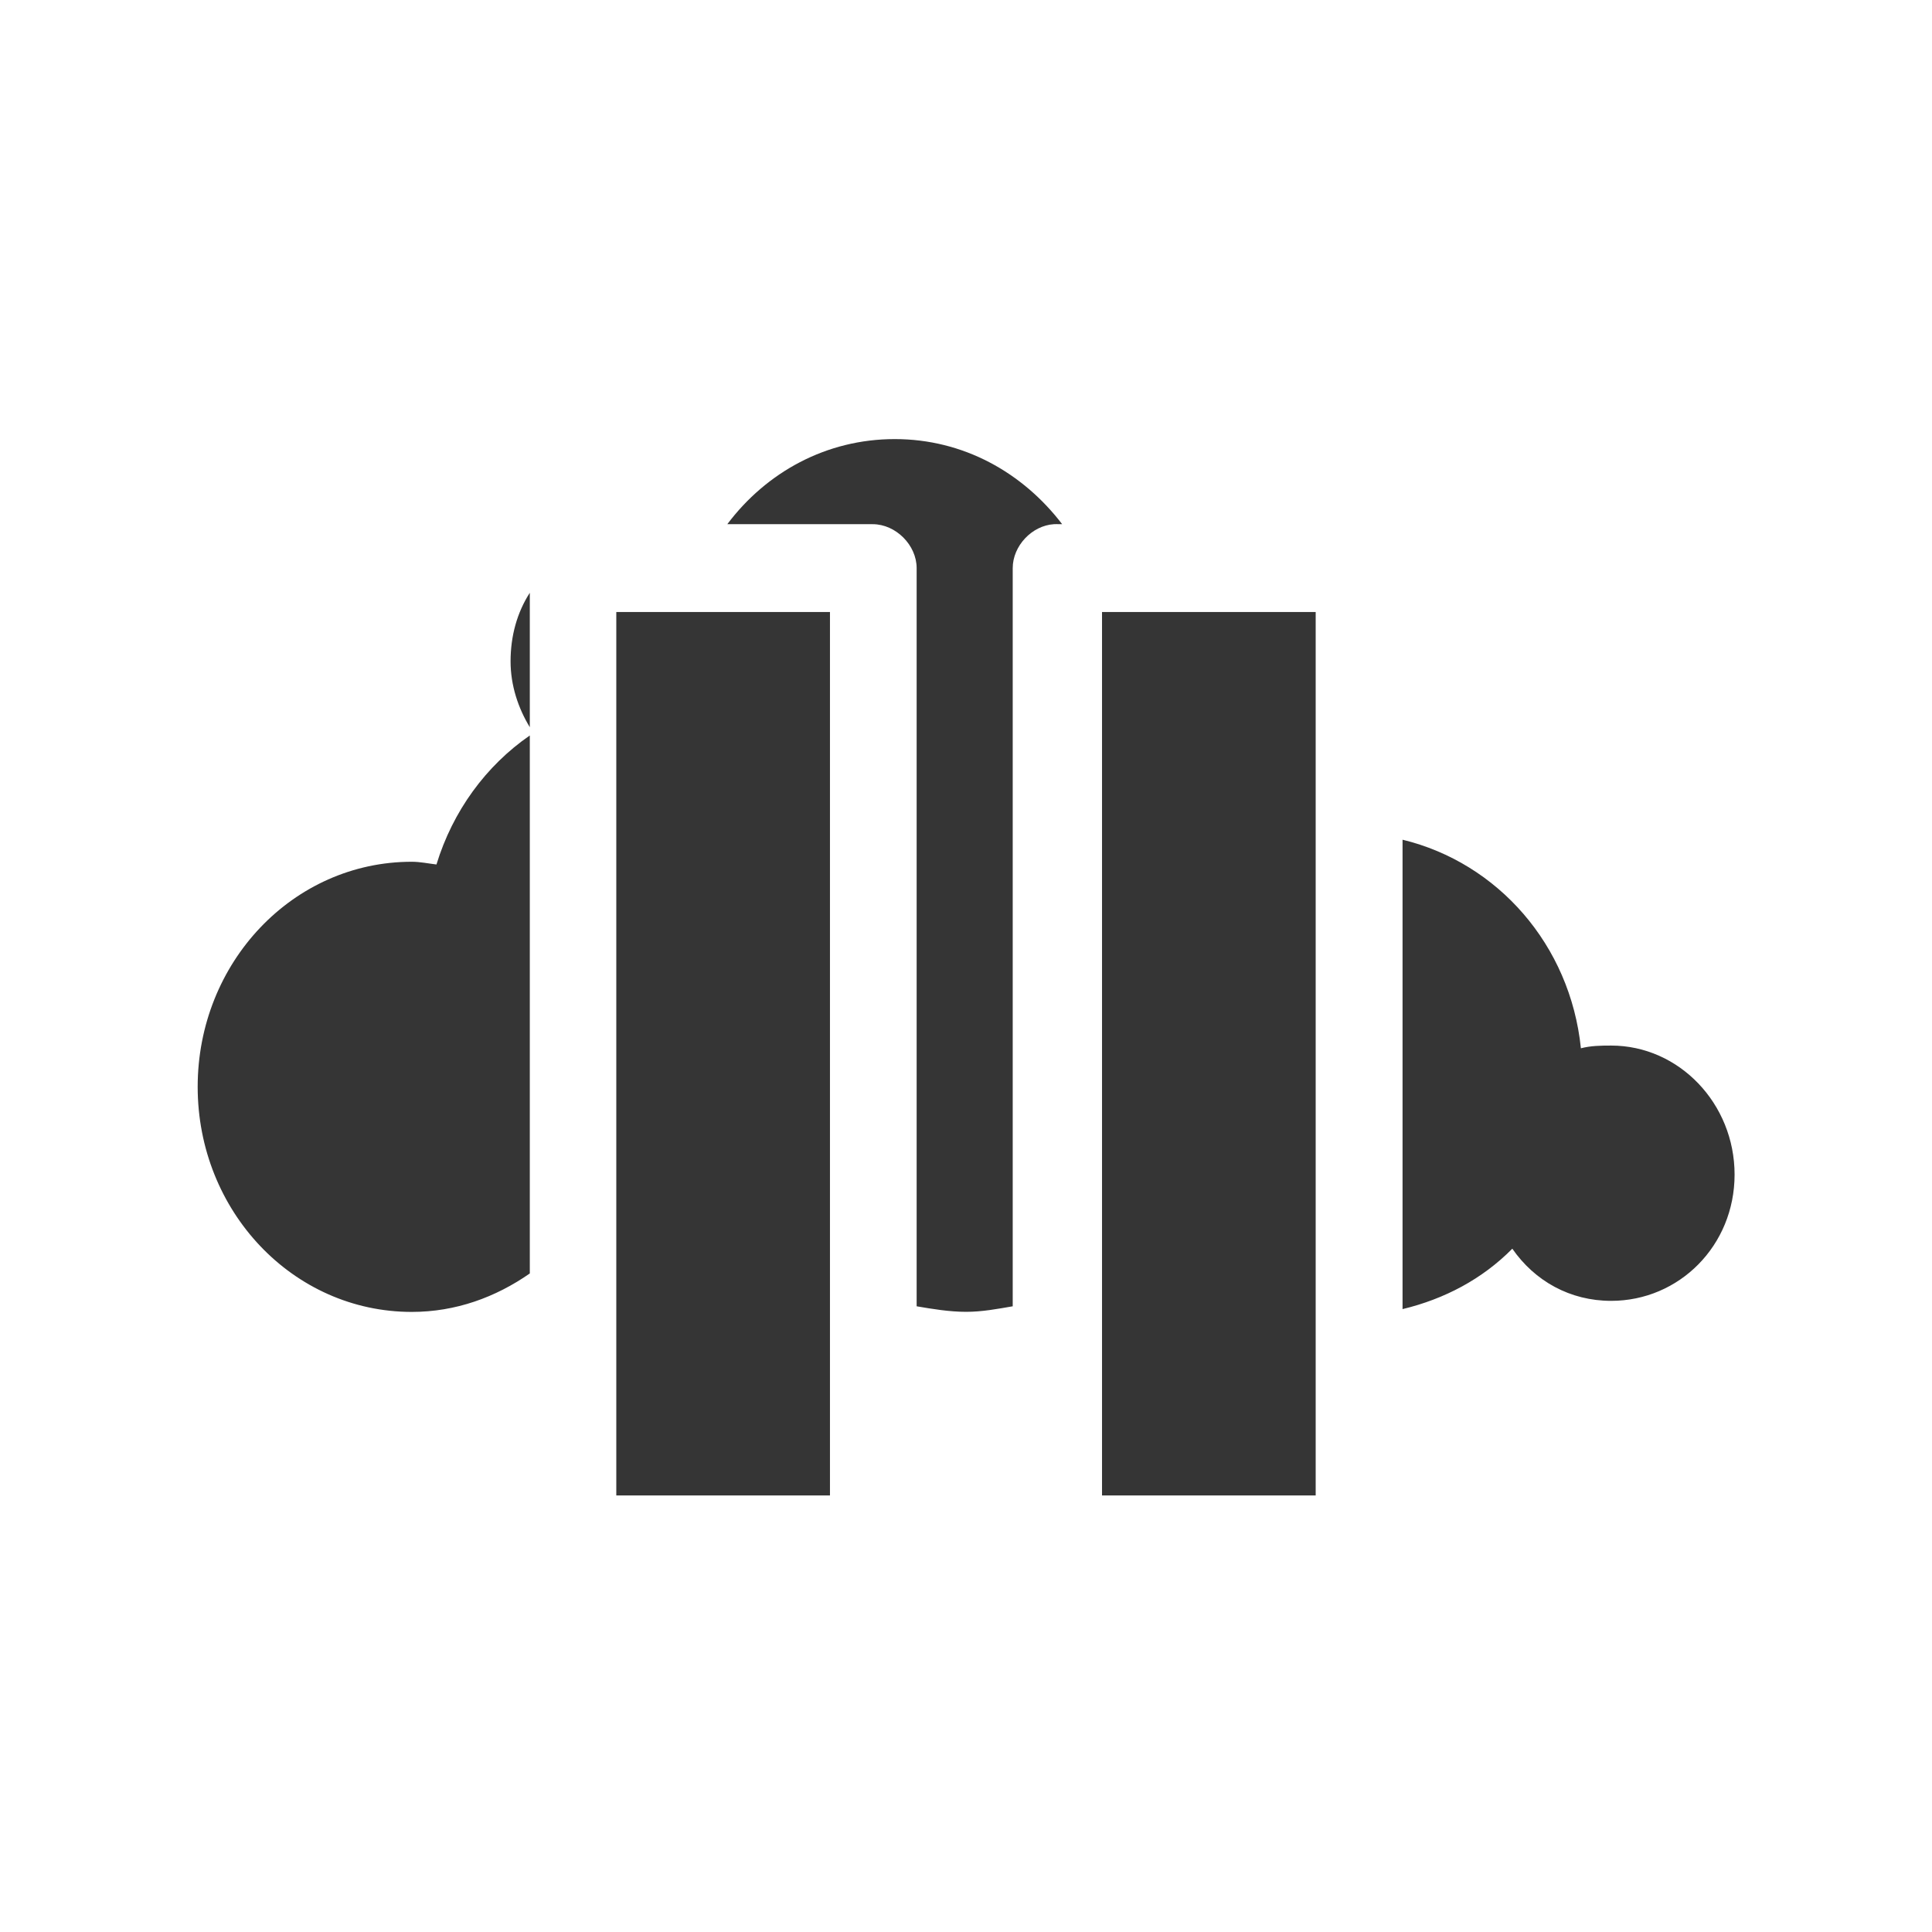
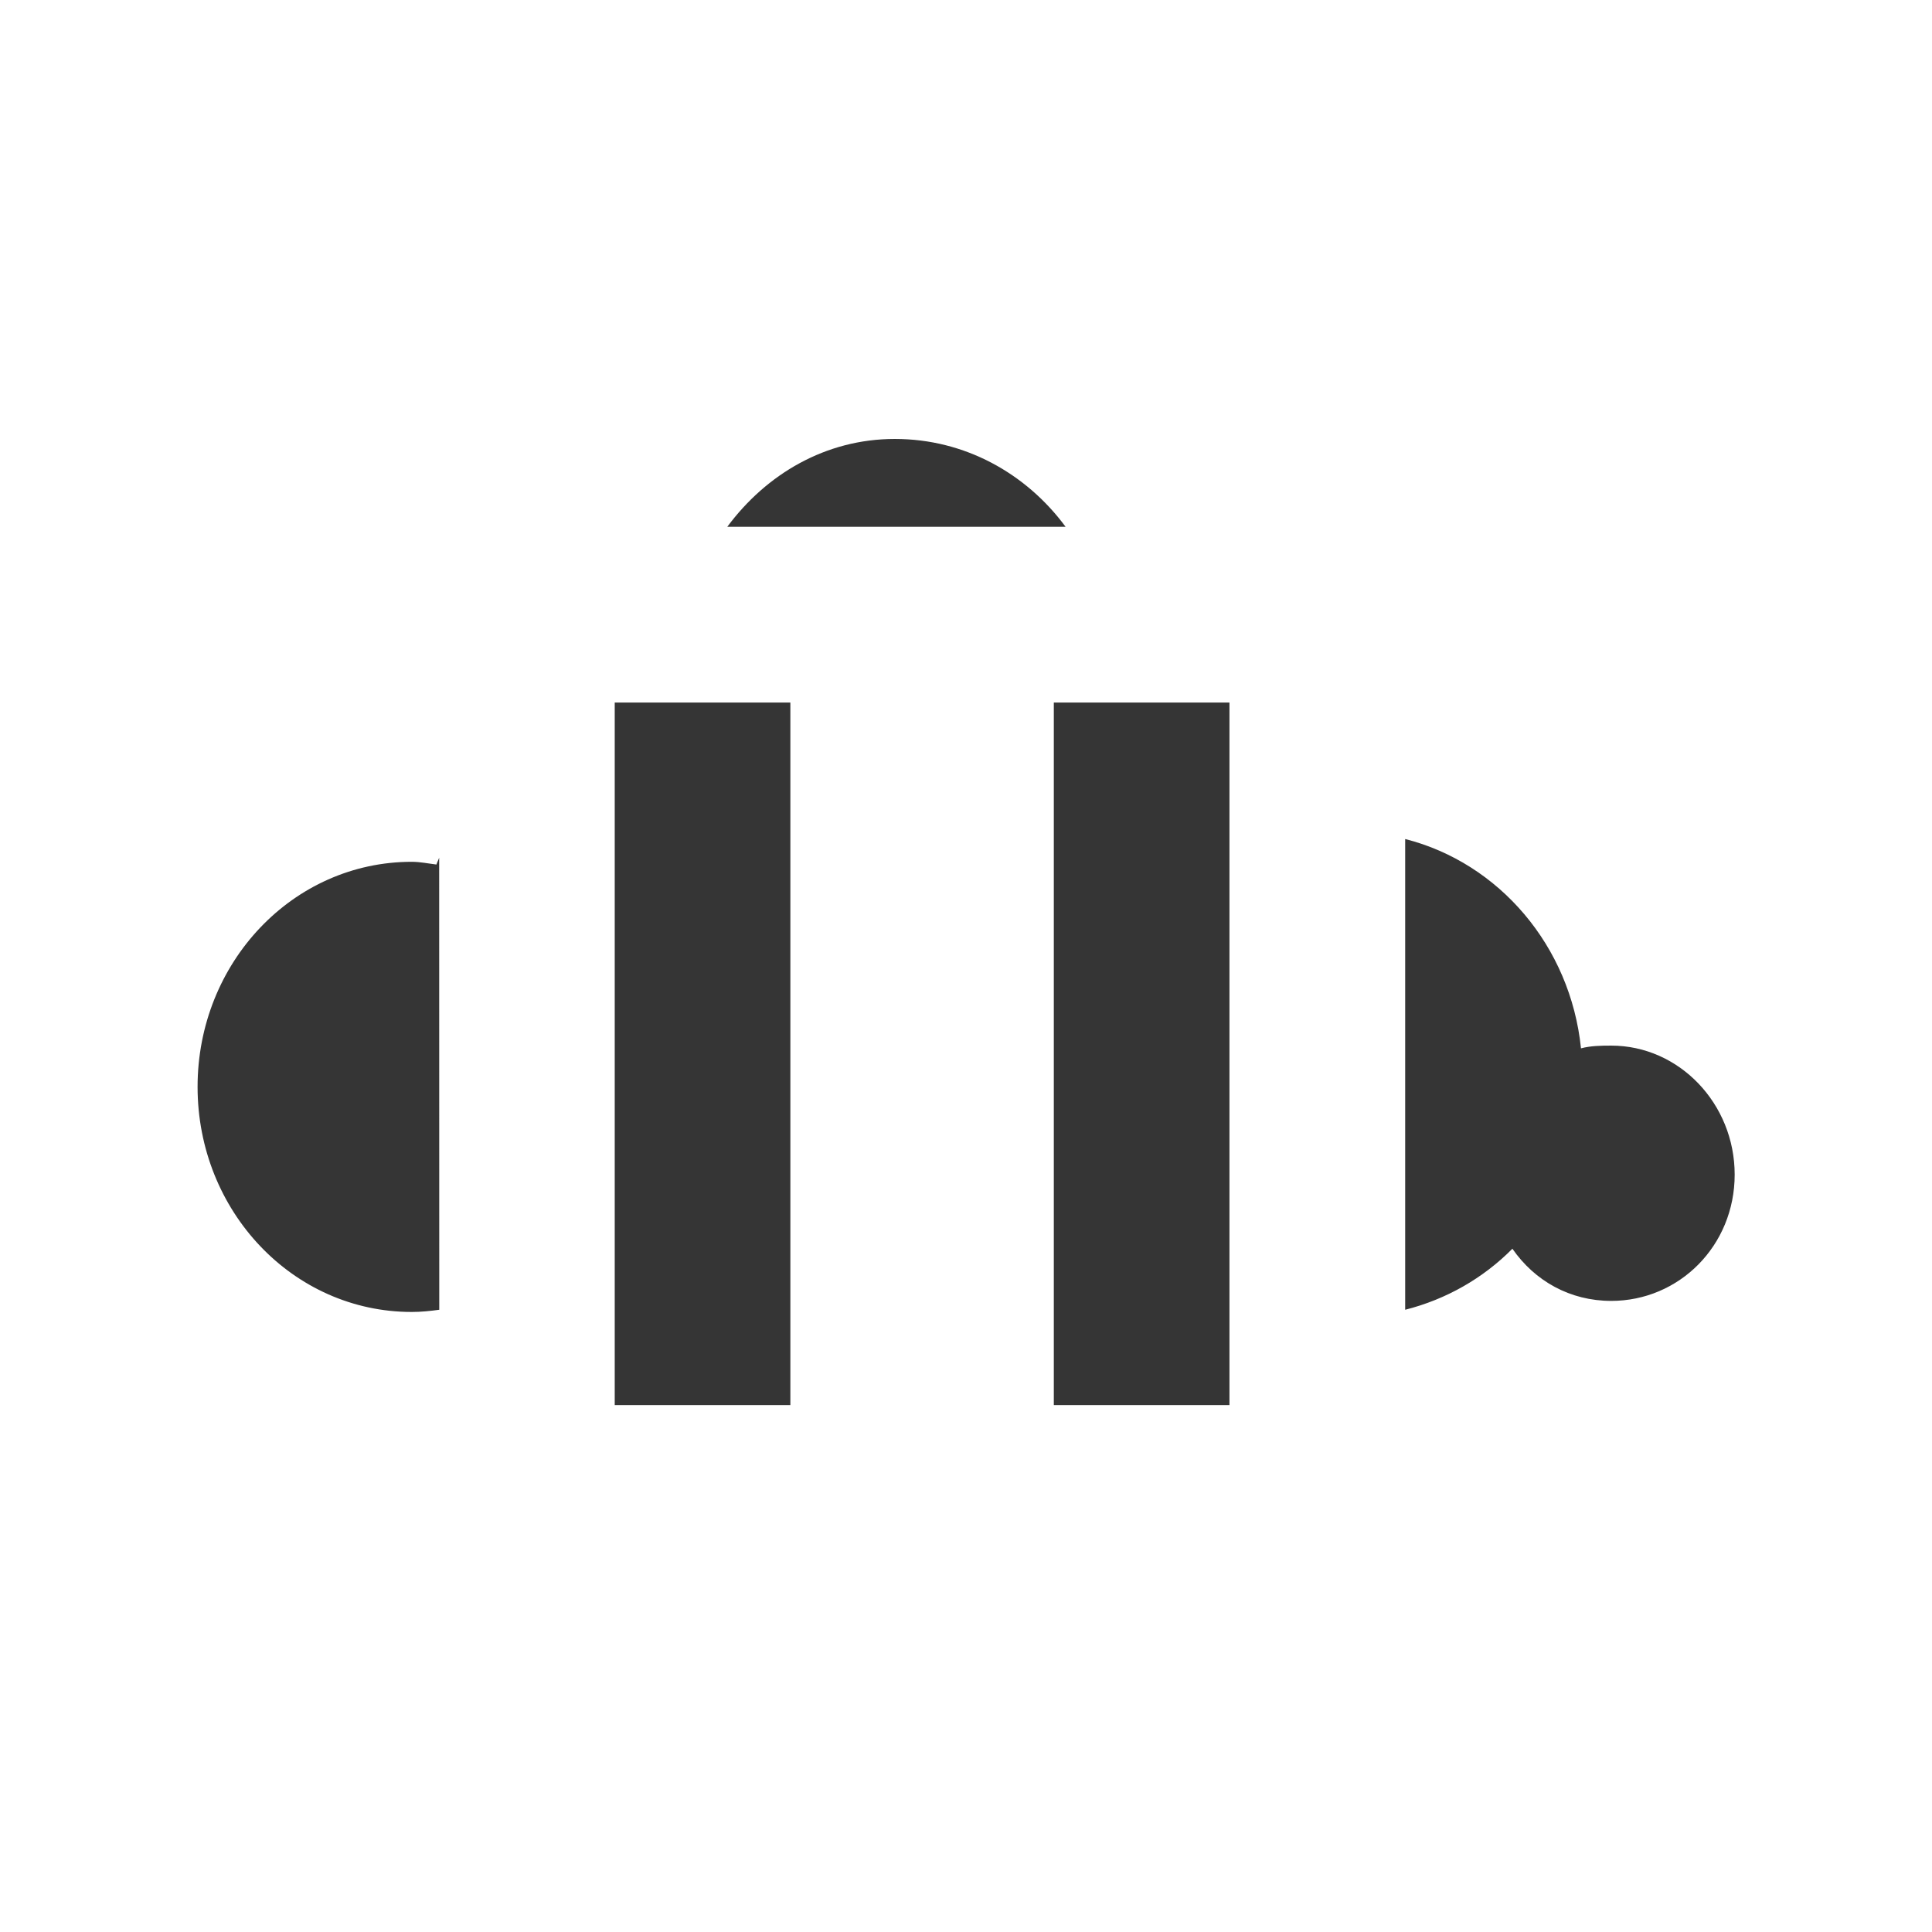
<svg xmlns="http://www.w3.org/2000/svg" viewBox="0 0 22 22">
-   <g transform="matrix(0.06584938,0,0,0.06869972,-11.83973,2.096544)" style="fill:#353535;fill-opacity:1;stroke:none">
-     <path d="m 10.188 4 c -0.779 0 -1.461 0.377 -1.906 0.969 l 1.656 0 c 0.262 0 0.5 0.238 0.5 0.5 l 0 8.406 c 0.181 0.031 0.374 0.063 0.563 0.063 0.183 0 0.357 -0.033 0.531 -0.063 l 0 -8.406 c 0 -0.252 0.218 -0.484 0.469 -0.5 0.021 -0.001 0.042 -0.001 0.063 0 l 0.031 0 c -0.45 -0.589 -1.126 -0.969 -1.906 -0.969 m -4.156 1.75 c -0.145 0.225 -0.219 0.492 -0.219 0.781 c 0 0.274 0.087 0.533 0.219 0.75 z m 0 1.625 c -0.5 0.345 -0.877 0.861 -1.063 1.469 -0.092 -0.011 -0.186 -0.031 -0.281 -0.031 -1.354 0 -2.438 1.149 -2.438 2.563 c 0 1.413 1.083 2.563 2.438 2.563 0.501 0 0.955 -0.167 1.344 -0.438 z m 9.938 1.188 0 5.344 c 0.479 -0.115 0.909 -0.343 1.25 -0.688 0.255 0.368 0.657 0.594 1.125 0.594 0.775 0 1.406 -0.629 1.406 -1.438 0 -0.808 -0.632 -1.469 -1.406 -1.469 -0.12 0 -0.233 0.002 -0.344 0.031 -0.121 -1.178 -0.948 -2.113 -2.031 -2.375 z" transform="matrix(15.18617,0,0,14.5561,179.8001,-15.96141)" />
+   <g transform="matrix(0.06585 0 0 0.0687 -11.84 2.096)" style="fill:#353535;fill-opacity:1;stroke:none">
+     <path d="m 10.188 4.998 c -0.786 0 -1.461 0.4 -1.906 1 l 3.852 0 c -0.449 -0.608 -1.149 -1 -1.943 -1 z m 5.813 4.557 0 5.359 c 0.466 -0.118 0.887 -0.358 1.221 -0.695 0.255 0.368 0.657 0.594 1.125 0.594 0.775 0 1.406 -0.629 1.406 -1.438 0 -0.808 -0.632 -1.469 -1.406 -1.469 -0.12 0 -0.233 0.002 -0.344 0.031 c -0.12 -1.167 -0.934 -2.111 -2 -2.383 z m -11 0.211 c -0.009 0.027 -0.023 0.051 -0.031 0.078 -0.092 -0.011 -0.186 -0.031 -0.281 -0.031 c -1.354 0 -2.439 1.149 -2.439 2.563 0 1.413 1.084 2.563 2.439 2.563 0.106 0 0.21 -0.011 0.313 -0.025 z" transform="matrix(15.18617 0 0 14.5561 179.8 -30.503)" />
  </g>
-   <g transform="translate(-0.250103,1)" style="fill:#353535;fill-opacity:1">
-     <path d="m 7.268 5.969 2.433 0 0 10.06 -2.433 0 z" style="stroke:none" />
-     <path d="m 12.799 5.969 2.433 0 0 10.06 -2.433 0 z" style="stroke:none" />
+   <g transform="matrix(1 0 0 0.8 0 -7.2)">
+     <path d="m 7 8 0 8 2 0 0 -8 z m 5 0 0 8 2 0 0 -8 z" transform="matrix(1 0 0 1.25 0 9)" style="fill:#353535;opacity:1;fill-opacity:1;stroke:none;fill-rule:nonzero" />
  </g>
</svg>
